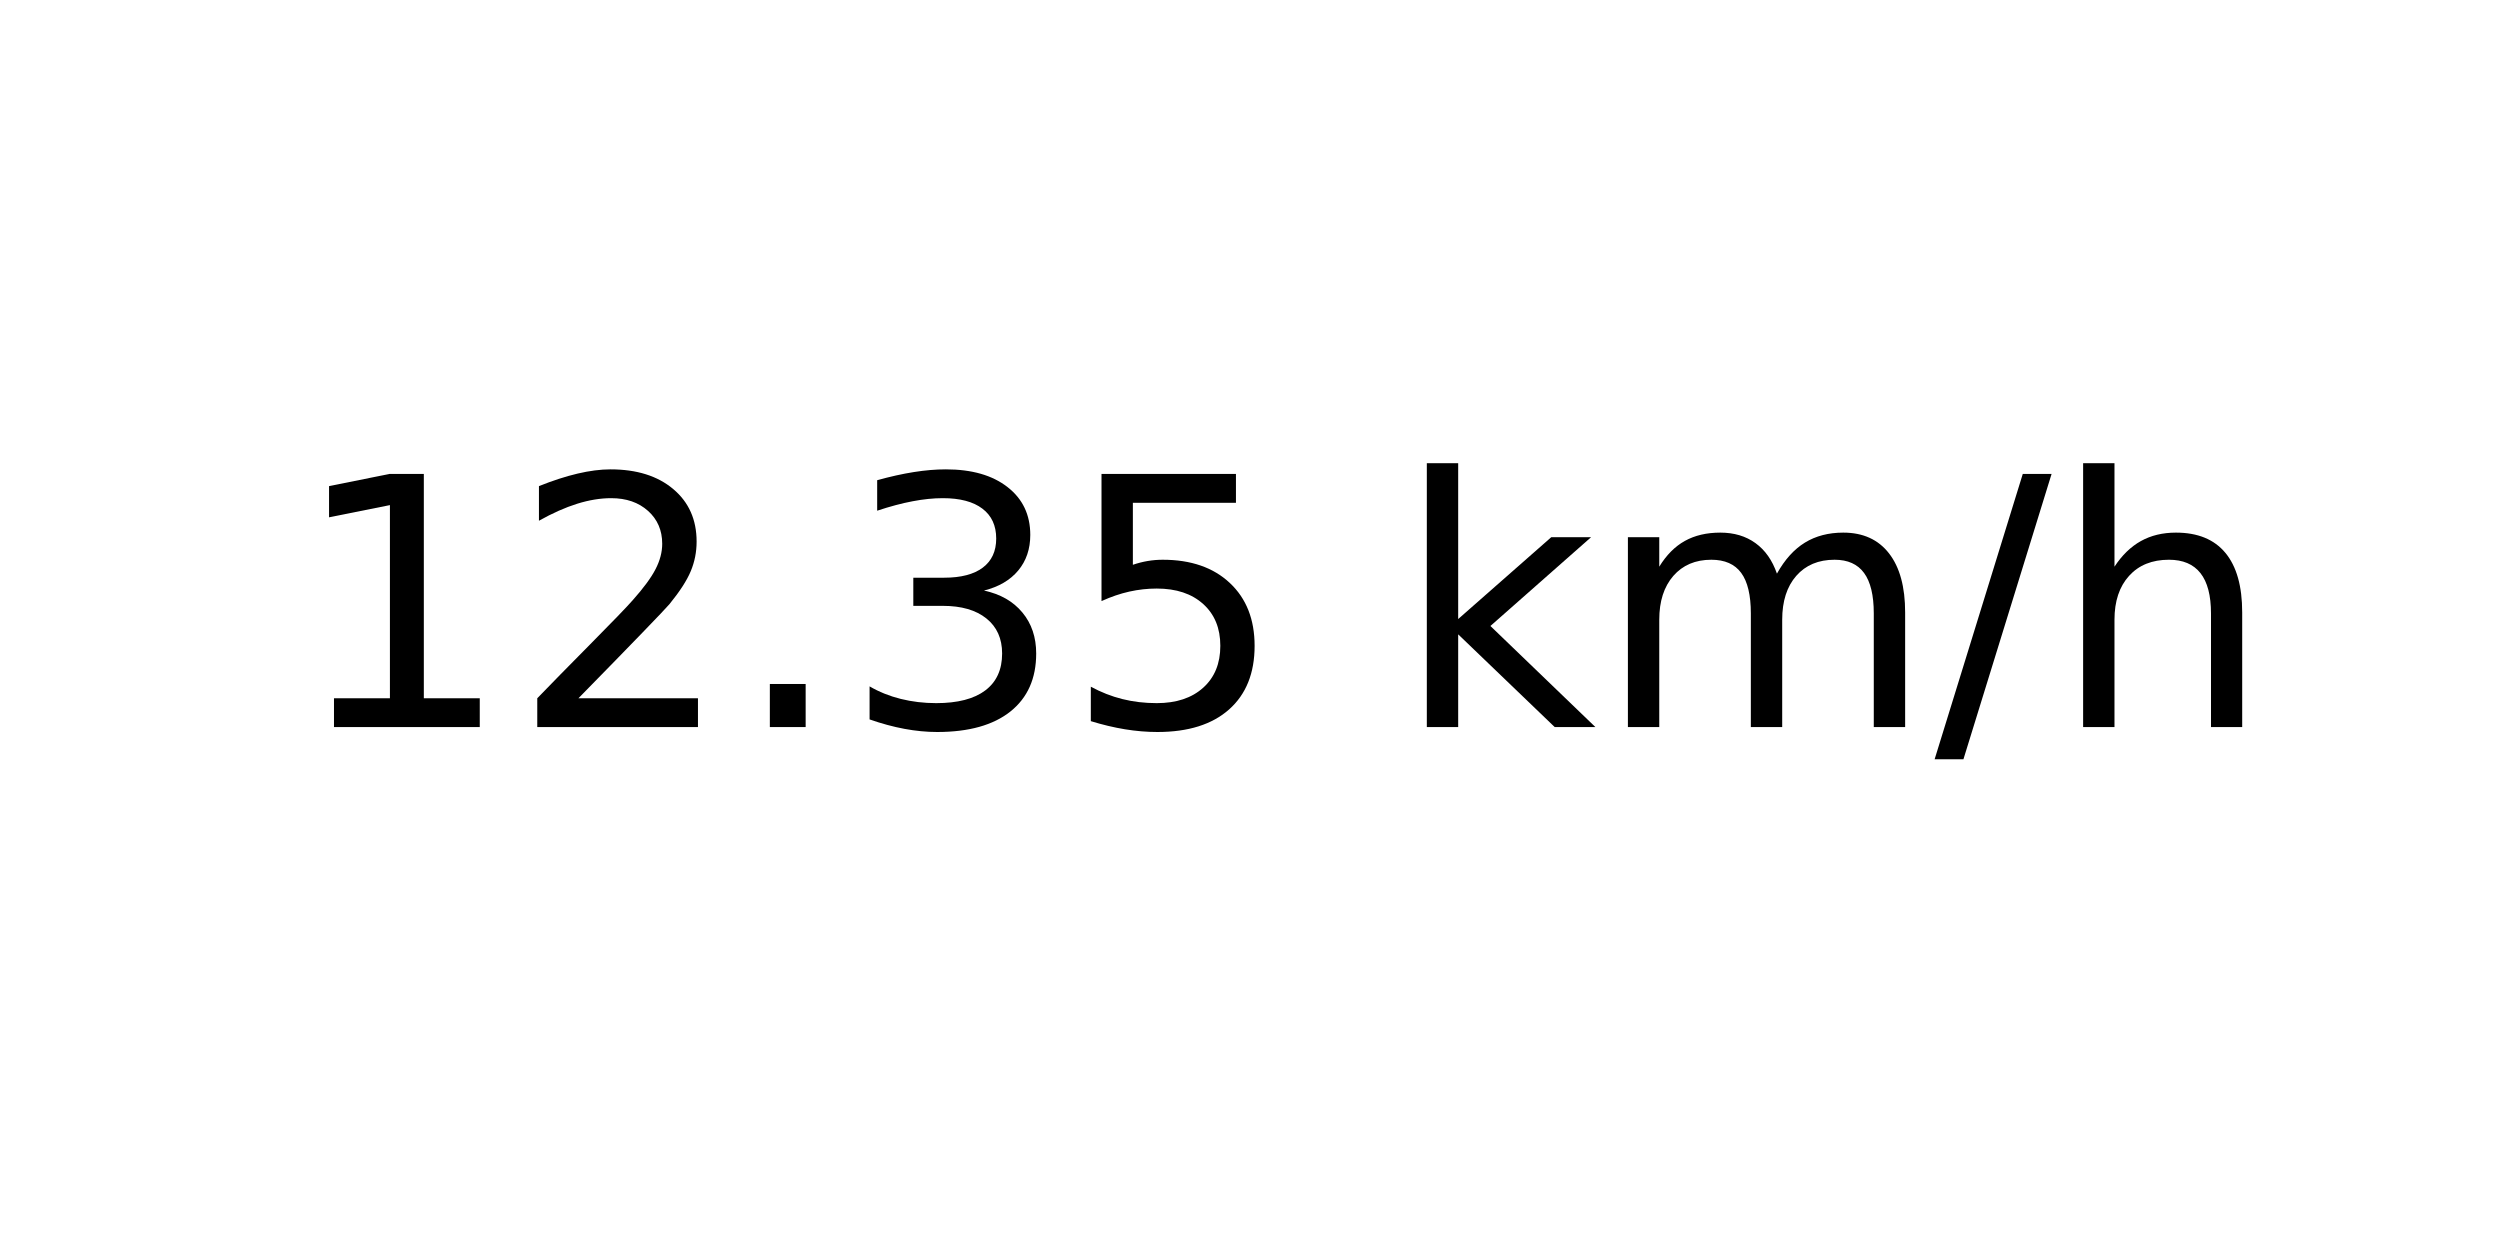
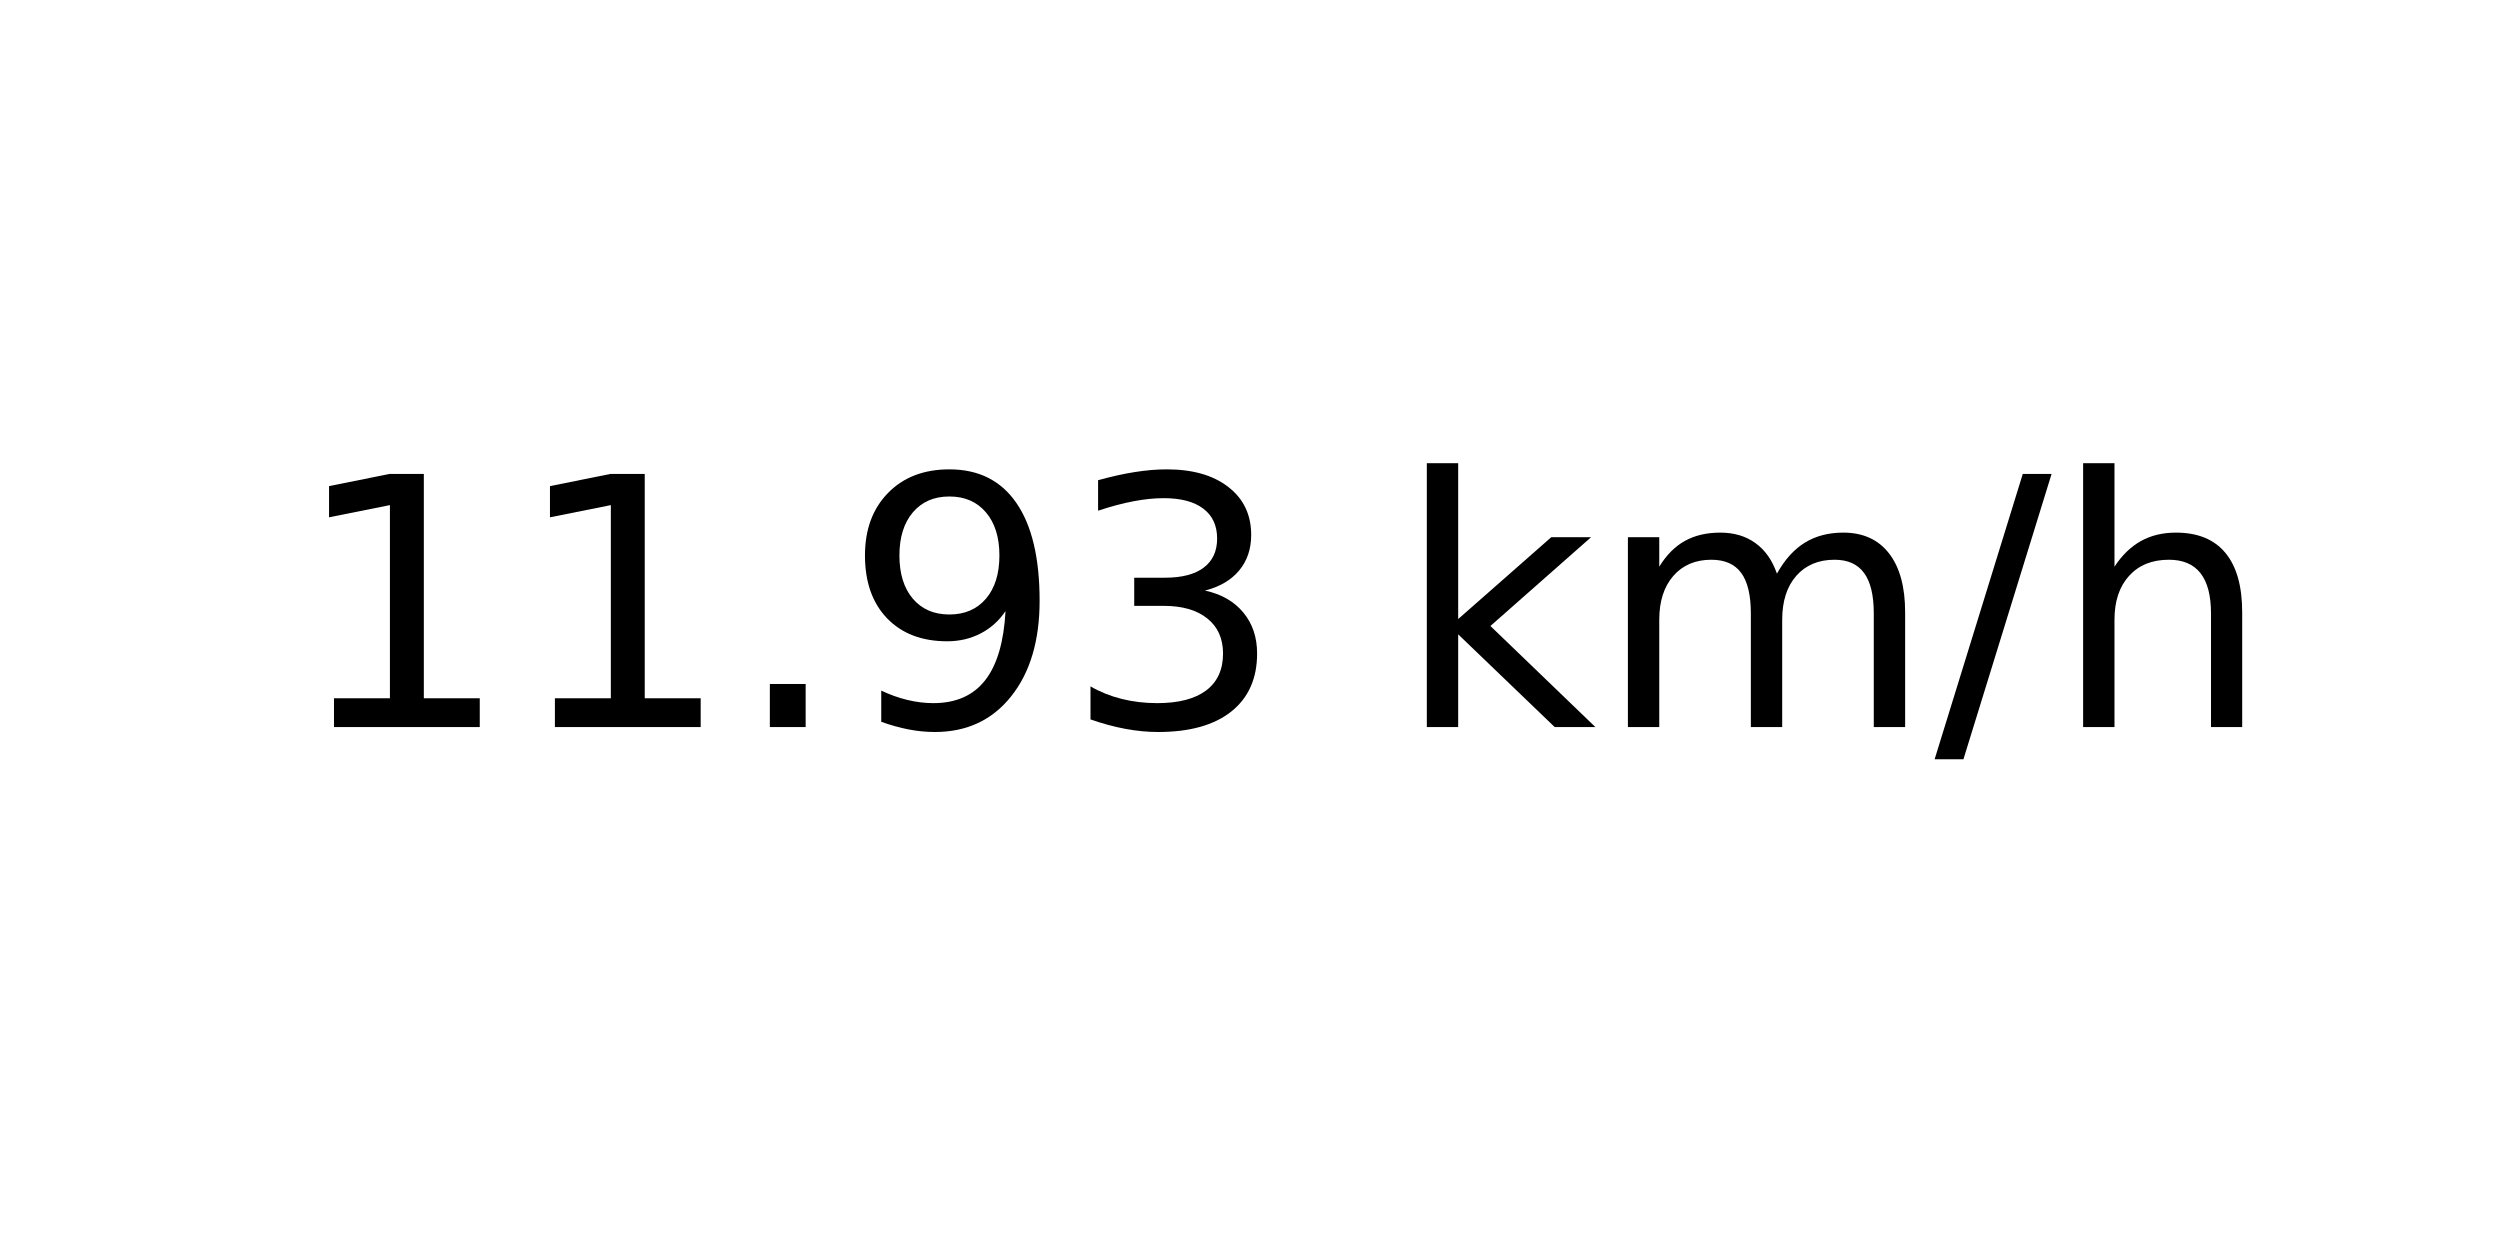
<svg xmlns="http://www.w3.org/2000/svg" xmlns:xlink="http://www.w3.org/1999/xlink" width="72pt" height="36pt" viewBox="0 0 72 36" version="1.1">
  <defs>
    <style type="text/css">*{stroke-linejoin: round; stroke-linecap: butt}</style>
  </defs>
  <g id="figure_1">
    <g id="axes_1">
      <g id="text_1">
        <g transform="translate(8.378125 20.93937) scale(0.1 -0.1)">
          <defs>
            <path id="DejaVuSans-31" d="M 794 531  L 1825 531  L 1825 4091  L 703 3866  L 703 4441  L 1819 4666  L 2450 4666  L 2450 531  L 3481 531  L 3481 0  L 794 0  L 794 531  z " transform="scale(0.015625)" />
-             <path id="DejaVuSans-32" d="M 1228 531  L 3431 531  L 3431 0  L 469 0  L 469 531  Q 828 903 1448 1529  Q 2069 2156 2228 2338  Q 2531 2678 2651 2914  Q 2772 3150 2772 3378  Q 2772 3750 2511 3984  Q 2250 4219 1831 4219  Q 1534 4219 1204 4116  Q 875 4013 500 3803  L 500 4441  Q 881 4594 1212 4672  Q 1544 4750 1819 4750  Q 2544 4750 2975 4387  Q 3406 4025 3406 3419  Q 3406 3131 3298 2873  Q 3191 2616 2906 2266  Q 2828 2175 2409 1742  Q 1991 1309 1228 531  z " transform="scale(0.015625)" />
            <path id="DejaVuSans-2e" d="M 684 794  L 1344 794  L 1344 0  L 684 0  L 684 794  z " transform="scale(0.015625)" />
+             <path id="DejaVuSans-39" d="M 703 97  L 703 672  Q 941 559 1184 500  Q 1428 441 1663 441  Q 2288 441 2617 861  Q 2947 1281 2994 2138  Q 2813 1869 2534 1725  Q 2256 1581 1919 1581  Q 1219 1581 811 2004  Q 403 2428 403 3163  Q 403 3881 828 4315  Q 1253 4750 1959 4750  Q 2769 4750 3195 4129  Q 3622 3509 3622 2328  Q 3622 1225 3098 567  Q 2575 -91 1691 -91  Q 1453 -91 1209 -44  Q 966 3 703 97  z M 1959 2075  Q 2384 2075 2632 2365  Q 2881 2656 2881 3163  Q 2881 3666 2632 3958  Q 2384 4250 1959 4250  Q 1534 4250 1286 3958  Q 1038 3666 1038 3163  Q 1038 2656 1286 2365  Q 1534 2075 1959 2075  z " transform="scale(0.015625)" />
            <path id="DejaVuSans-33" d="M 2597 2516  Q 3050 2419 3304 2112  Q 3559 1806 3559 1356  Q 3559 666 3084 287  Q 2609 -91 1734 -91  Q 1441 -91 1130 -33  Q 819 25 488 141  L 488 750  Q 750 597 1062 519  Q 1375 441 1716 441  Q 2309 441 2620 675  Q 2931 909 2931 1356  Q 2931 1769 2642 2001  Q 2353 2234 1838 2234  L 1294 2234  L 1294 2753  L 1863 2753  Q 2328 2753 2575 2939  Q 2822 3125 2822 3475  Q 2822 3834 2567 4026  Q 2313 4219 1838 4219  Q 1578 4219 1281 4162  Q 984 4106 628 3988  L 628 4550  Q 988 4650 1302 4700  Q 1616 4750 1894 4750  Q 2613 4750 3031 4423  Q 3450 4097 3450 3541  Q 3450 3153 3228 2886  Q 3006 2619 2597 2516  z " transform="scale(0.015625)" />
-             <path id="DejaVuSans-35" d="M 691 4666  L 3169 4666  L 3169 4134  L 1269 4134  L 1269 2991  Q 1406 3038 1543 3061  Q 1681 3084 1819 3084  Q 2600 3084 3056 2656  Q 3513 2228 3513 1497  Q 3513 744 3044 326  Q 2575 -91 1722 -91  Q 1428 -91 1123 -41  Q 819 9 494 109  L 494 744  Q 775 591 1075 516  Q 1375 441 1709 441  Q 2250 441 2565 725  Q 2881 1009 2881 1497  Q 2881 1984 2565 2268  Q 2250 2553 1709 2553  Q 1456 2553 1204 2497  Q 953 2441 691 2322  L 691 4666  z " transform="scale(0.015625)" />
            <path id="DejaVuSans-20" transform="scale(0.015625)" />
            <path id="DejaVuSans-6b" d="M 581 4863  L 1159 4863  L 1159 1991  L 2875 3500  L 3609 3500  L 1753 1863  L 3688 0  L 2938 0  L 1159 1709  L 1159 0  L 581 0  L 581 4863  z " transform="scale(0.015625)" />
            <path id="DejaVuSans-6d" d="M 3328 2828  Q 3544 3216 3844 3400  Q 4144 3584 4550 3584  Q 5097 3584 5394 3201  Q 5691 2819 5691 2113  L 5691 0  L 5113 0  L 5113 2094  Q 5113 2597 4934 2840  Q 4756 3084 4391 3084  Q 3944 3084 3684 2787  Q 3425 2491 3425 1978  L 3425 0  L 2847 0  L 2847 2094  Q 2847 2600 2669 2842  Q 2491 3084 2119 3084  Q 1678 3084 1418 2786  Q 1159 2488 1159 1978  L 1159 0  L 581 0  L 581 3500  L 1159 3500  L 1159 2956  Q 1356 3278 1631 3431  Q 1906 3584 2284 3584  Q 2666 3584 2933 3390  Q 3200 3197 3328 2828  z " transform="scale(0.015625)" />
            <path id="DejaVuSans-2f" d="M 1625 4666  L 2156 4666  L 531 -594  L 0 -594  L 1625 4666  z " transform="scale(0.015625)" />
            <path id="DejaVuSans-68" d="M 3513 2113  L 3513 0  L 2938 0  L 2938 2094  Q 2938 2591 2744 2837  Q 2550 3084 2163 3084  Q 1697 3084 1428 2787  Q 1159 2491 1159 1978  L 1159 0  L 581 0  L 581 4863  L 1159 4863  L 1159 2956  Q 1366 3272 1645 3428  Q 1925 3584 2291 3584  Q 2894 3584 3203 3211  Q 3513 2838 3513 2113  z " transform="scale(0.015625)" />
          </defs>
          <use xlink:href="#DejaVuSans-31" />
-           <use xlink:href="#DejaVuSans-32" x="63.623" />
+           <use xlink:href="#DejaVuSans-31" x="63.623" />
          <use xlink:href="#DejaVuSans-2e" x="127.246" />
-           <use xlink:href="#DejaVuSans-33" x="159.033" />
-           <use xlink:href="#DejaVuSans-35" x="222.656" />
+           <use xlink:href="#DejaVuSans-39" x="159.033" />
+           <use xlink:href="#DejaVuSans-33" x="222.656" />
          <use xlink:href="#DejaVuSans-20" x="286.279" />
          <use xlink:href="#DejaVuSans-6b" x="318.066" />
          <use xlink:href="#DejaVuSans-6d" x="375.977" />
          <use xlink:href="#DejaVuSans-2f" x="473.389" />
          <use xlink:href="#DejaVuSans-68" x="507.08" />
        </g>
      </g>
    </g>
  </g>
</svg>
